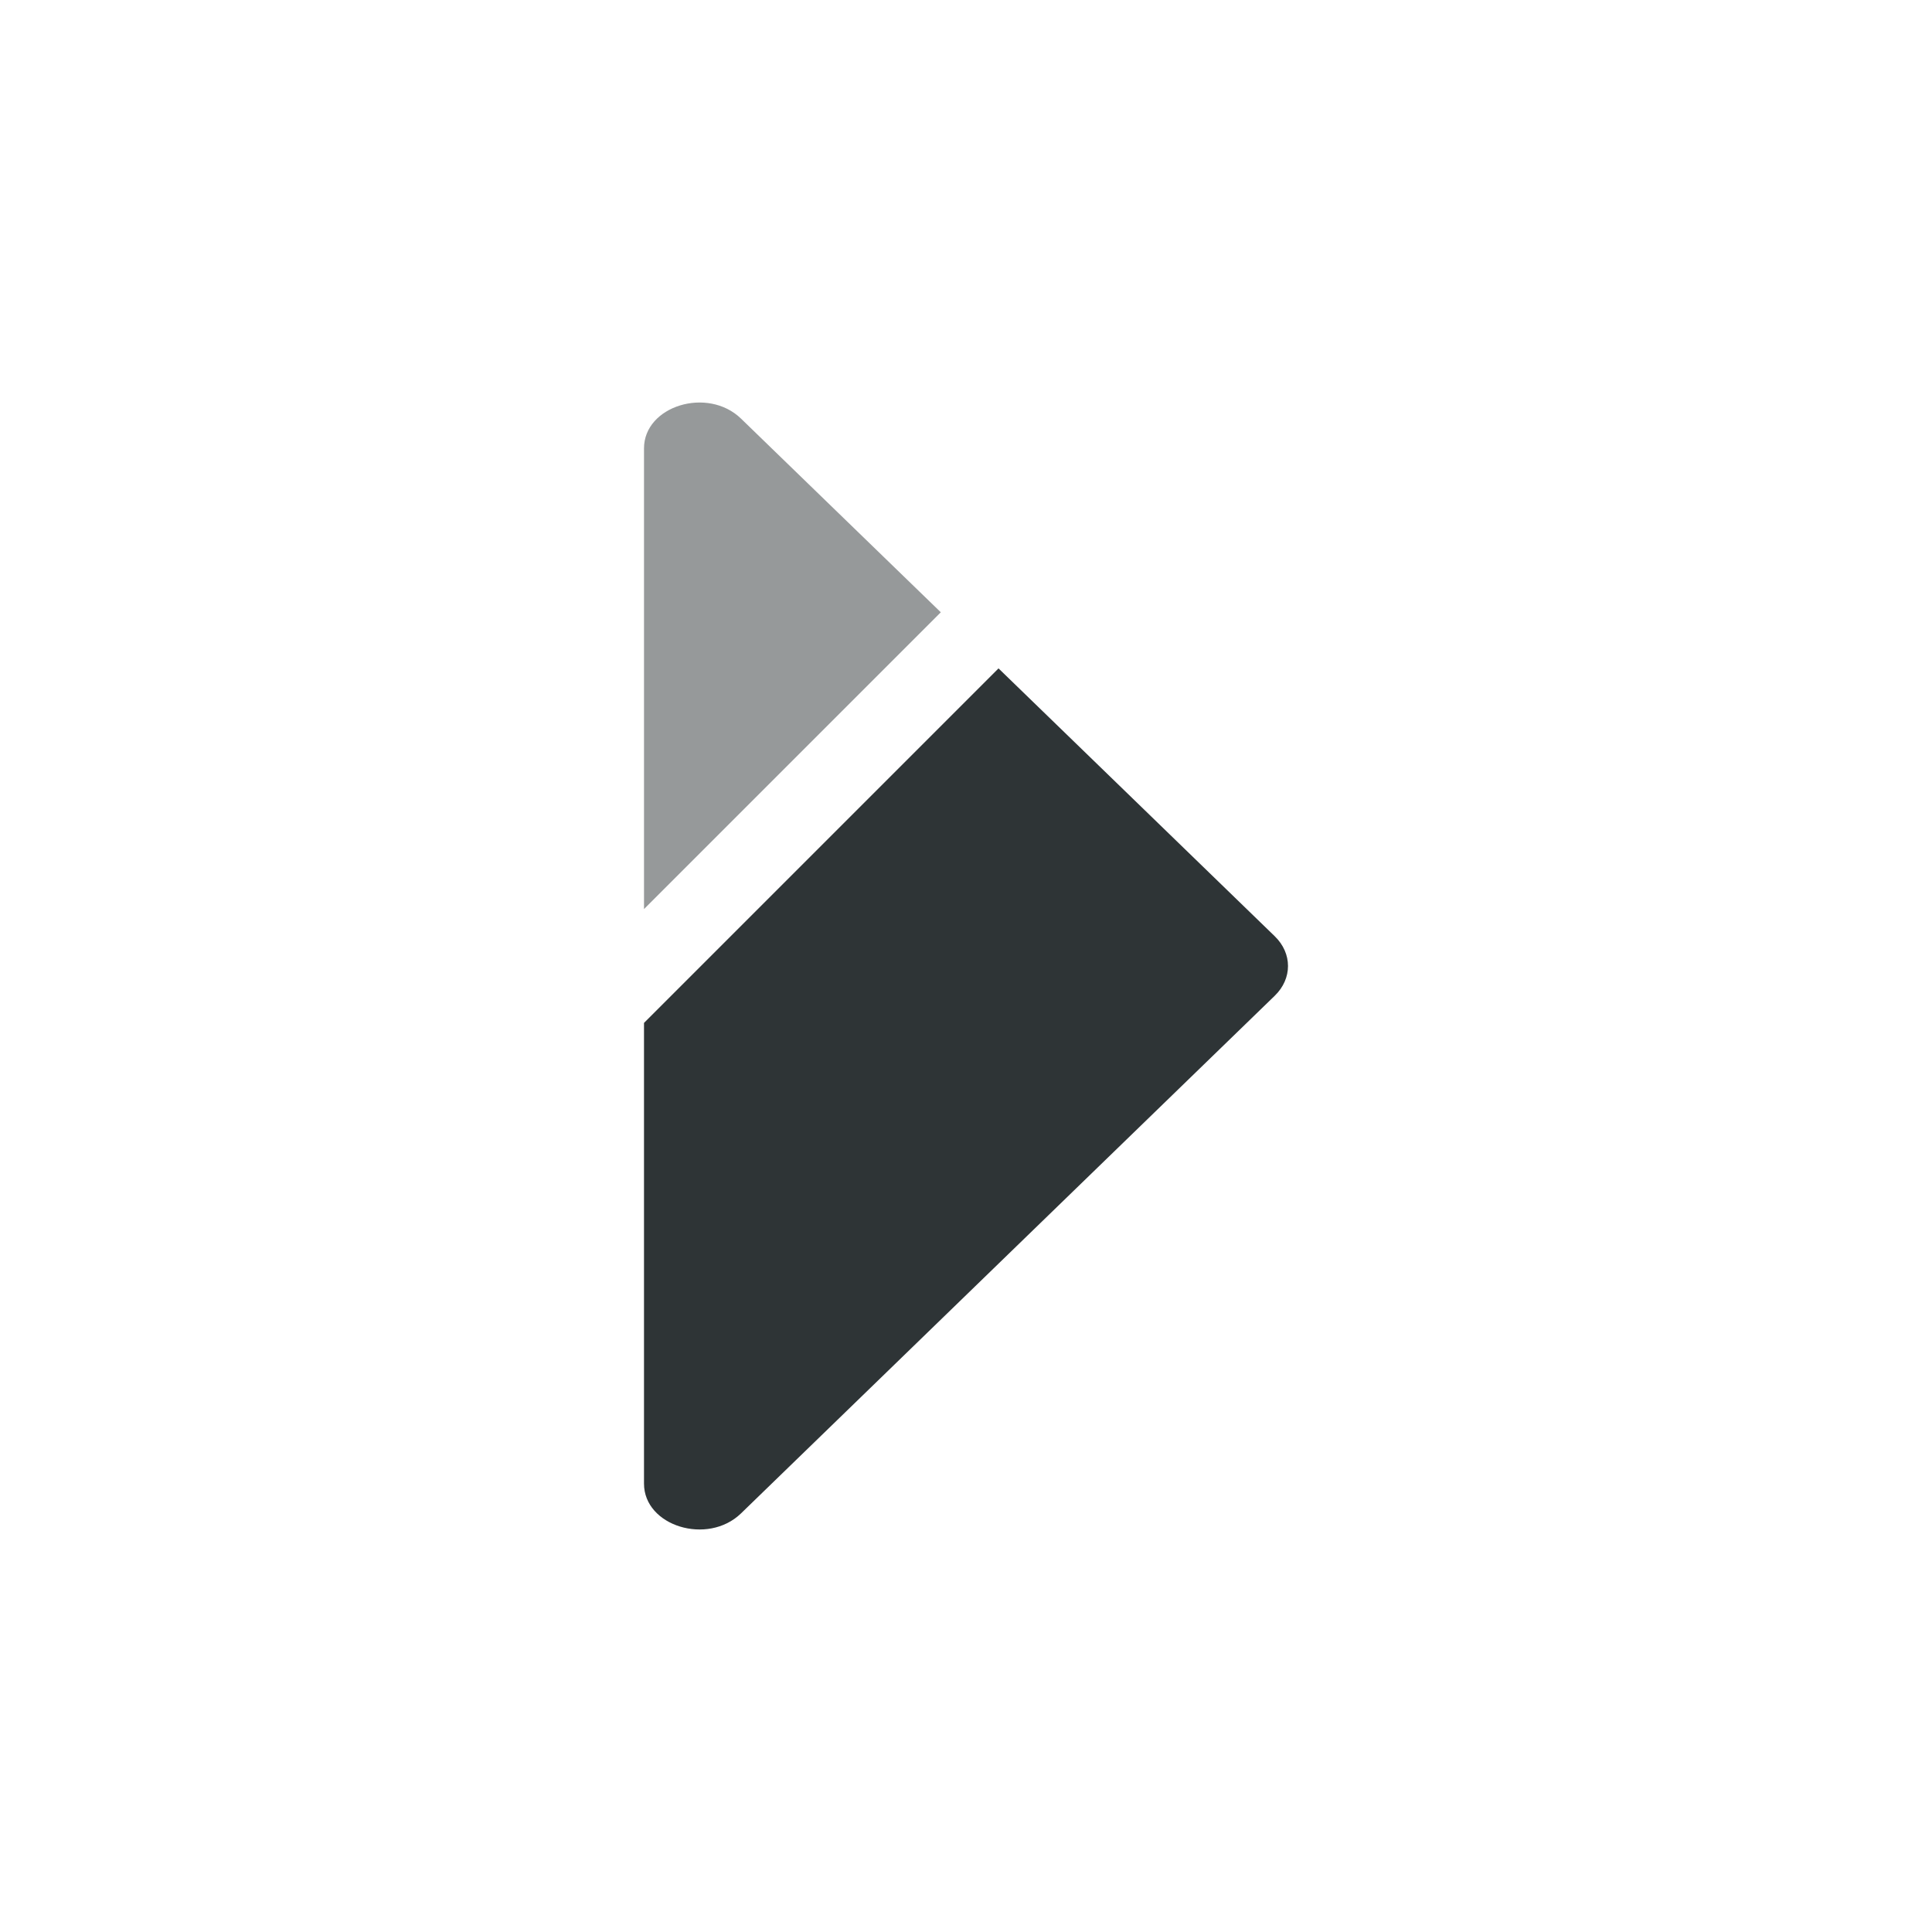
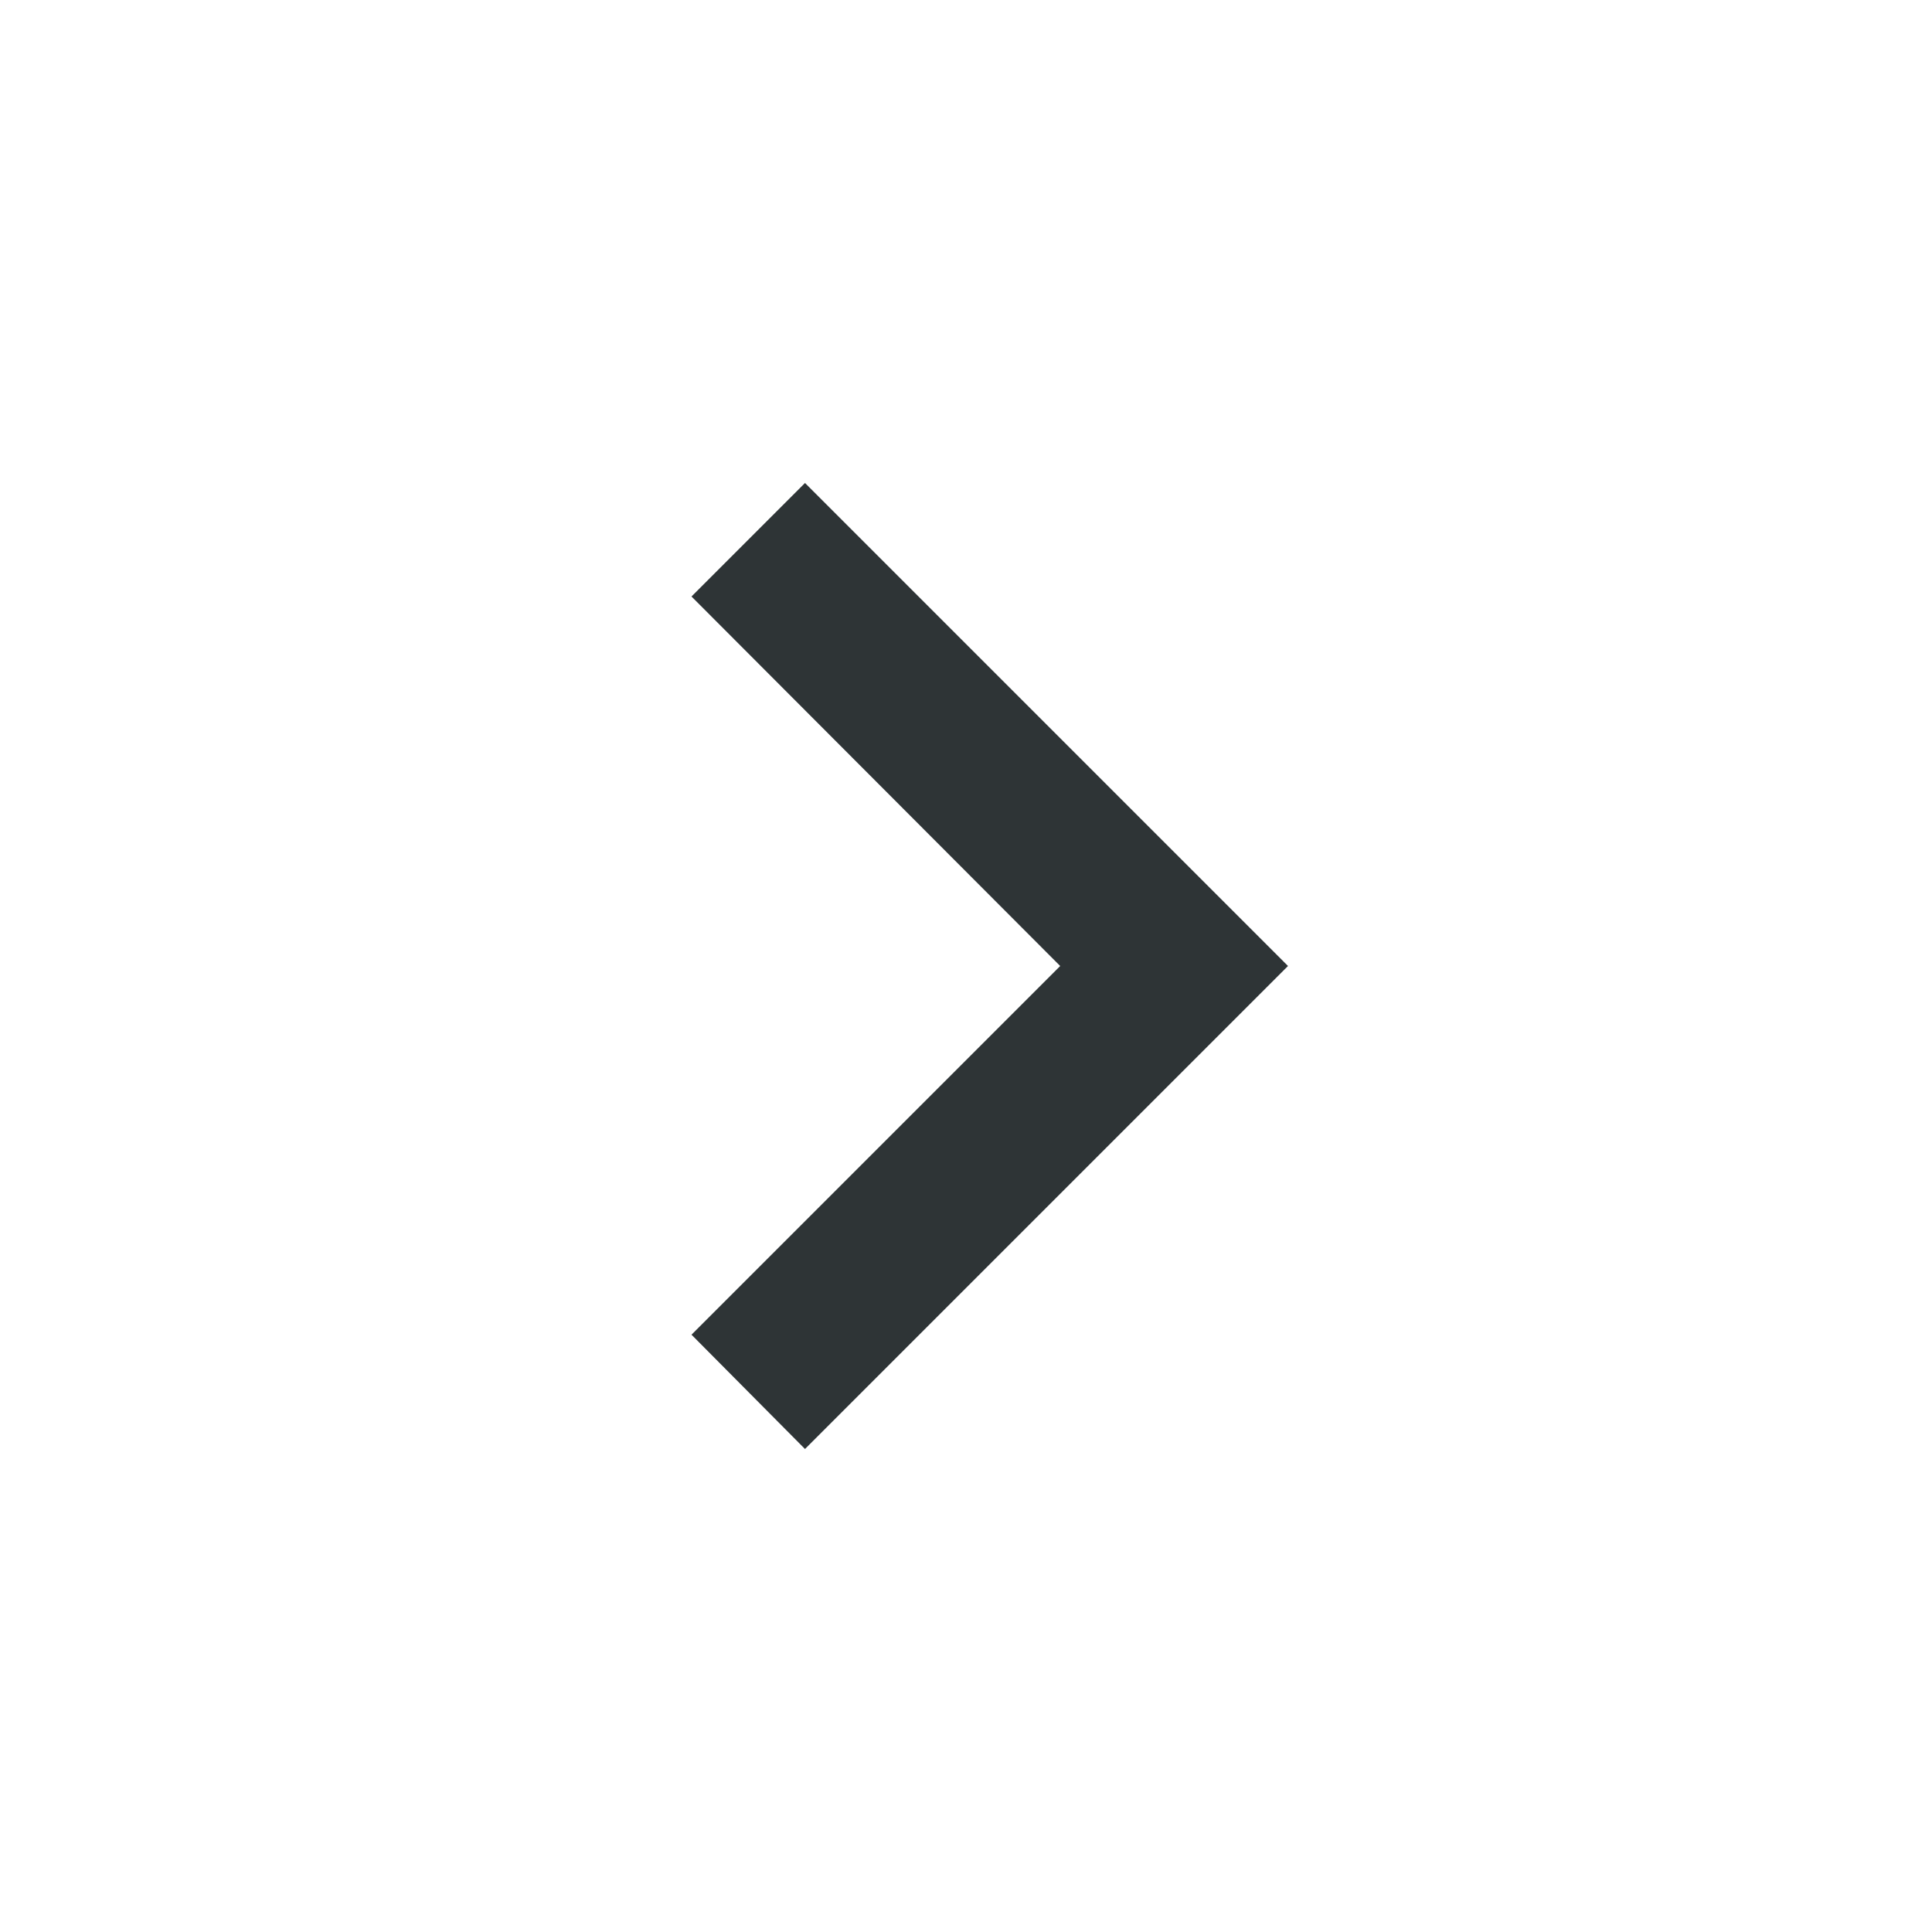
<svg xmlns="http://www.w3.org/2000/svg" width="16" height="16" viewBox="0 0 24 24">
-   <path fill="#2e3436" d="M12.404 8.303L15.835 11.63C16.055 11.843 16.055 12.157 15.835 12.37L9.205 18.8C8.791 19.201 8 18.958 8 18.43V12.707L12.404 8.303Z" />
-   <path fill="#2e3436" d="M8 11.293L8 5.57C8 5.042 8.791 4.799 9.205 5.2L11.687 7.606L8 11.293Z" opacity=".5" />
+   <path fill="#2e3436" d="M8.59 16.58L13.17 12L8.59 7.41L10 6l6 6l-6 6z" />
</svg>
